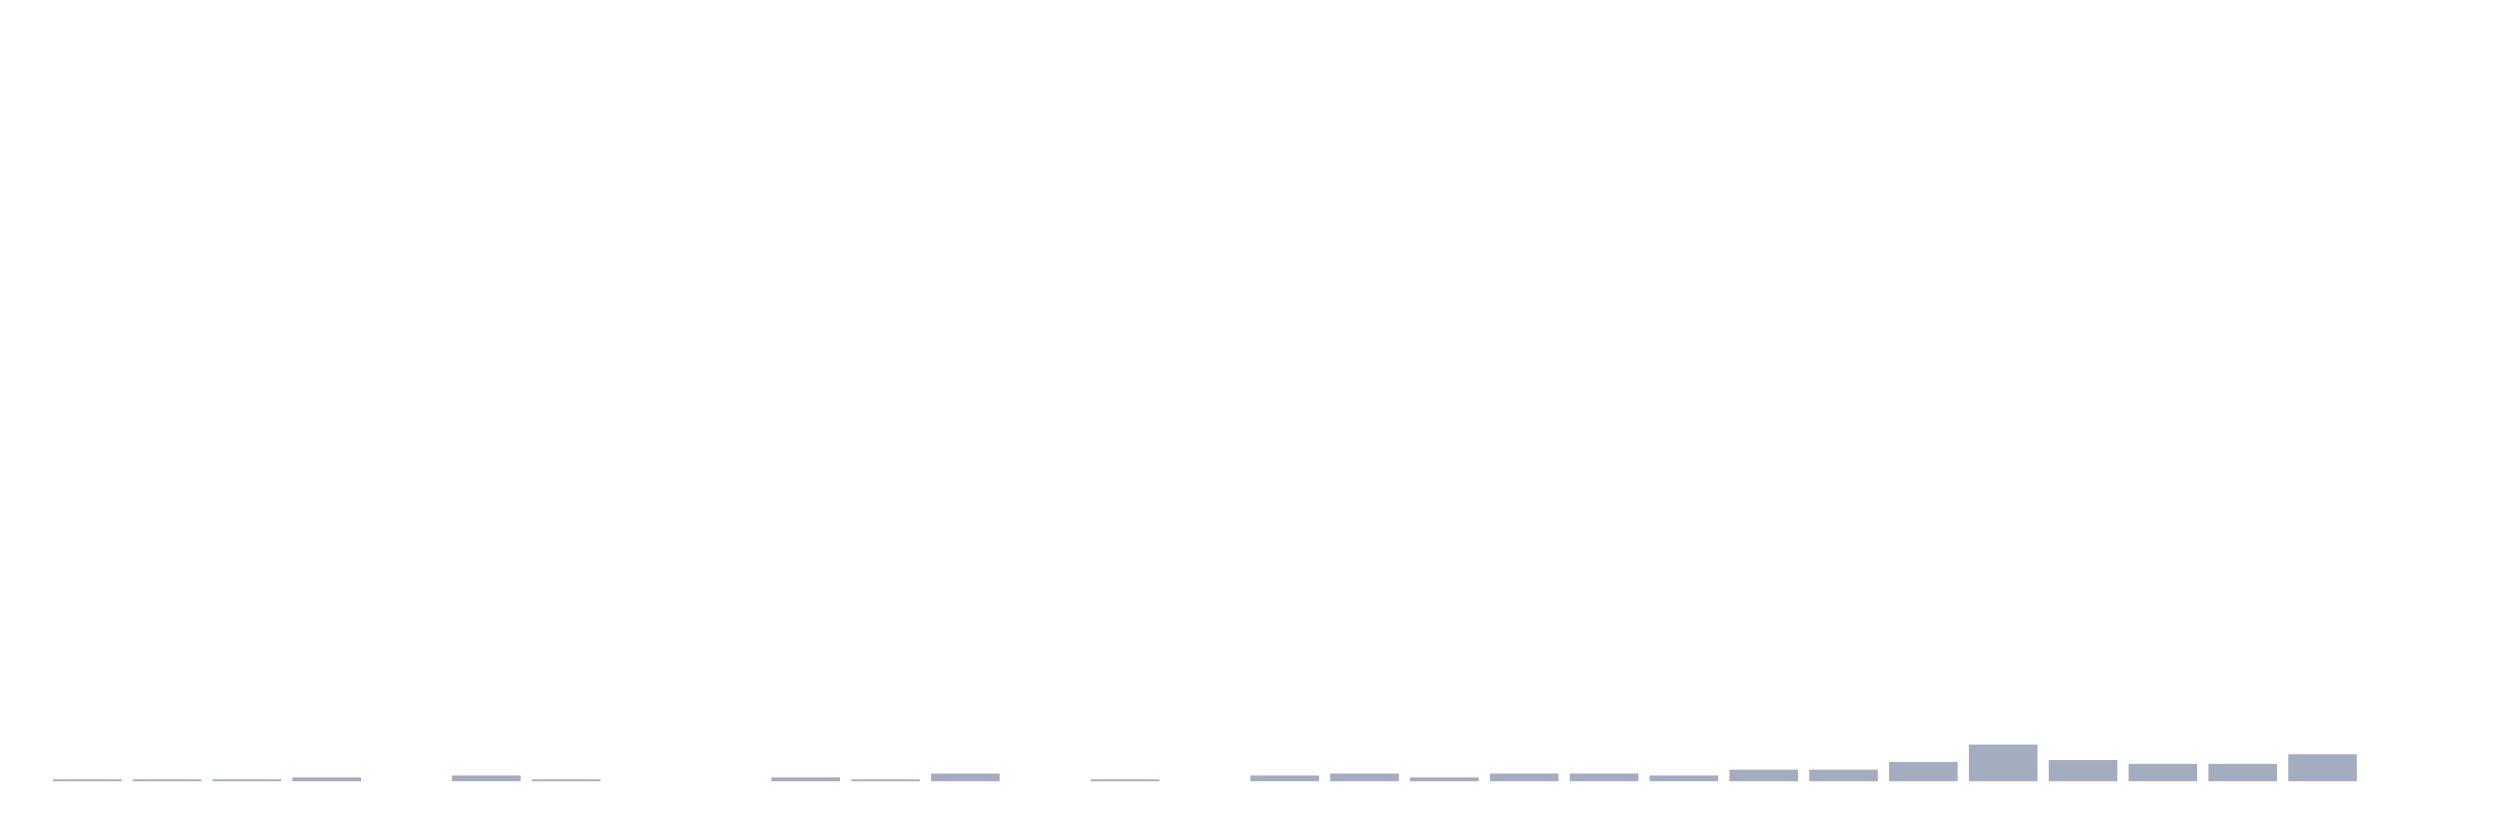
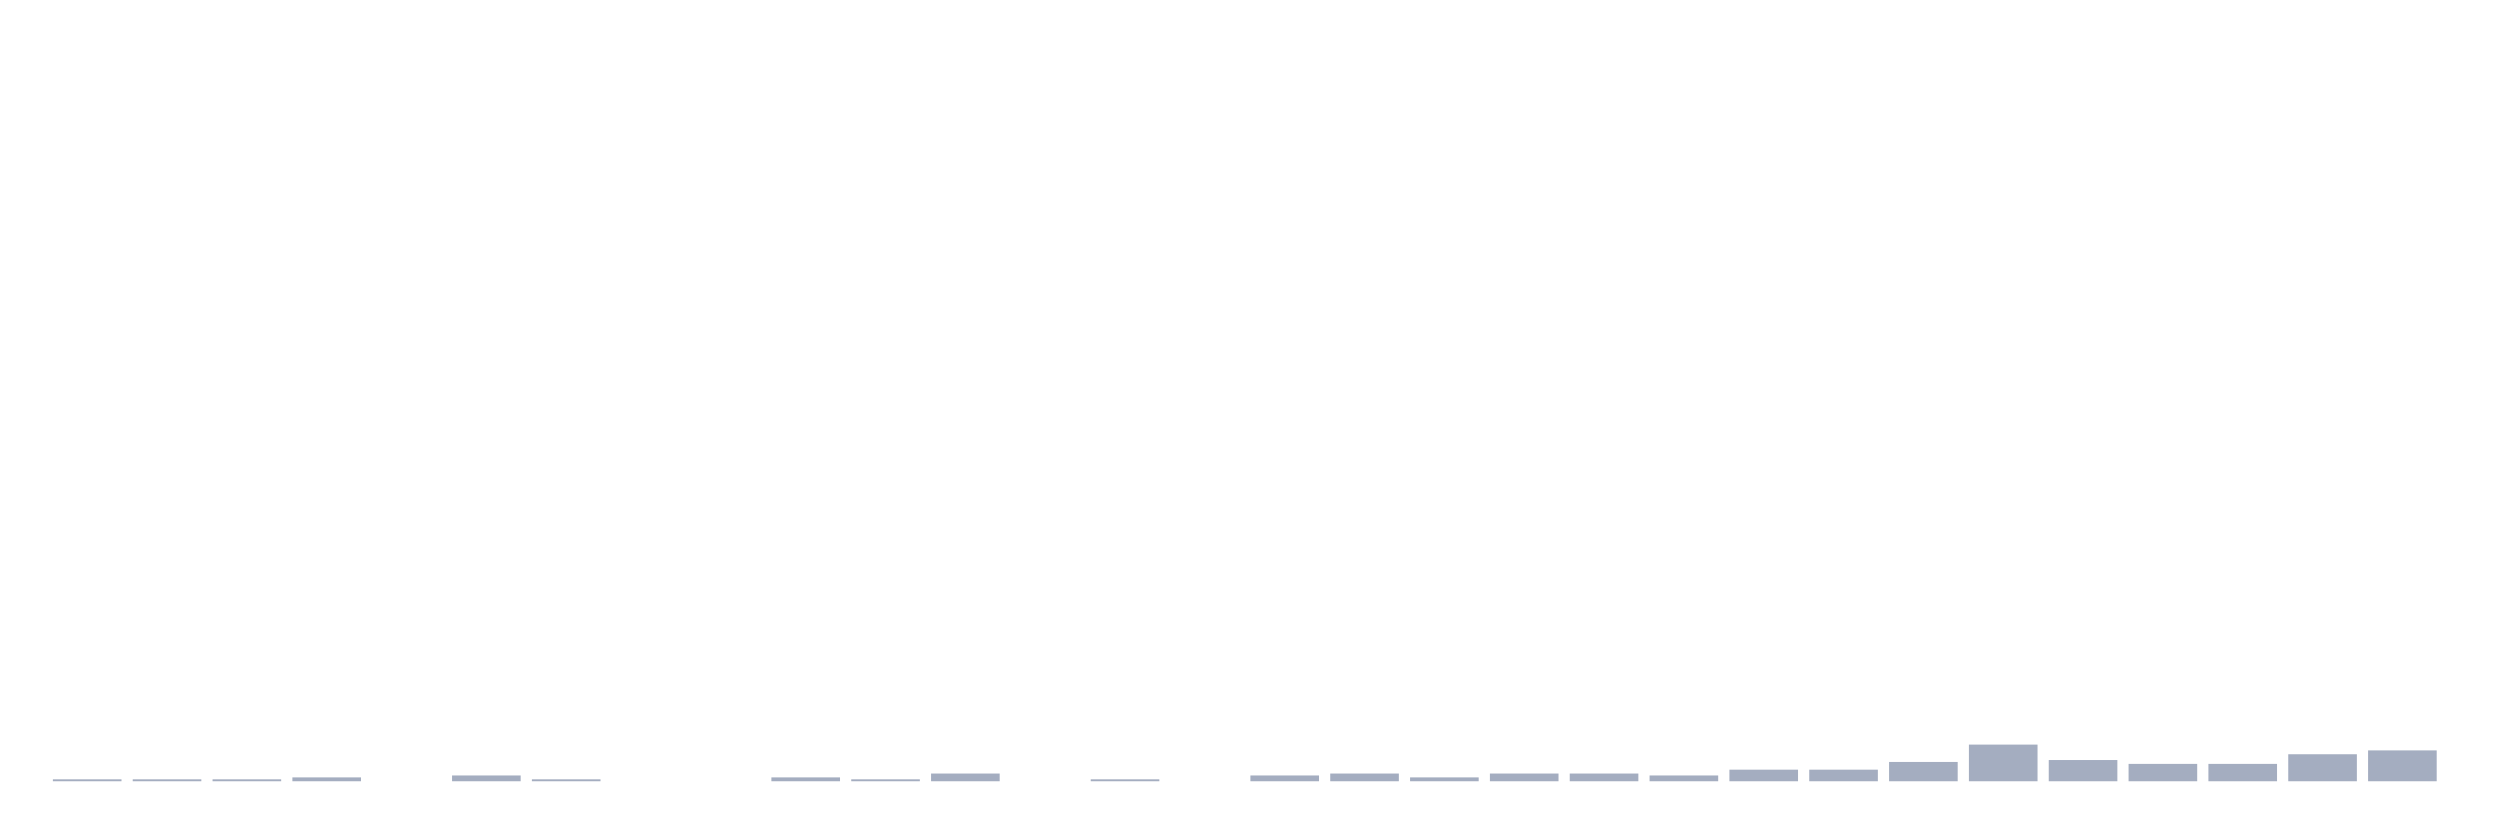
<svg xmlns="http://www.w3.org/2000/svg" viewBox="0 0 480 160">
  <g transform="translate(10,10)">
    <rect class="bar" x="0.153" width="13.175" y="139.63" height="0.37" fill="rgb(164,173,192)" />
    <rect class="bar" x="15.482" width="13.175" y="139.63" height="0.37" fill="rgb(164,173,192)" />
    <rect class="bar" x="30.81" width="13.175" y="139.63" height="0.37" fill="rgb(164,173,192)" />
    <rect class="bar" x="46.138" width="13.175" y="139.259" height="0.741" fill="rgb(164,173,192)" />
    <rect class="bar" x="61.466" width="13.175" y="140" height="0" fill="rgb(164,173,192)" />
    <rect class="bar" x="76.794" width="13.175" y="138.889" height="1.111" fill="rgb(164,173,192)" />
    <rect class="bar" x="92.123" width="13.175" y="139.63" height="0.37" fill="rgb(164,173,192)" />
    <rect class="bar" x="107.451" width="13.175" y="140" height="0" fill="rgb(164,173,192)" />
    <rect class="bar" x="122.779" width="13.175" y="140" height="0" fill="rgb(164,173,192)" />
    <rect class="bar" x="138.107" width="13.175" y="139.259" height="0.741" fill="rgb(164,173,192)" />
    <rect class="bar" x="153.436" width="13.175" y="139.63" height="0.37" fill="rgb(164,173,192)" />
    <rect class="bar" x="168.764" width="13.175" y="138.519" height="1.481" fill="rgb(164,173,192)" />
    <rect class="bar" x="184.092" width="13.175" y="140" height="0" fill="rgb(164,173,192)" />
    <rect class="bar" x="199.42" width="13.175" y="139.63" height="0.37" fill="rgb(164,173,192)" />
    <rect class="bar" x="214.748" width="13.175" y="140" height="0" fill="rgb(164,173,192)" />
    <rect class="bar" x="230.077" width="13.175" y="138.889" height="1.111" fill="rgb(164,173,192)" />
    <rect class="bar" x="245.405" width="13.175" y="138.519" height="1.481" fill="rgb(164,173,192)" />
    <rect class="bar" x="260.733" width="13.175" y="139.259" height="0.741" fill="rgb(164,173,192)" />
    <rect class="bar" x="276.061" width="13.175" y="138.519" height="1.481" fill="rgb(164,173,192)" />
    <rect class="bar" x="291.39" width="13.175" y="138.519" height="1.481" fill="rgb(164,173,192)" />
    <rect class="bar" x="306.718" width="13.175" y="138.889" height="1.111" fill="rgb(164,173,192)" />
    <rect class="bar" x="322.046" width="13.175" y="137.778" height="2.222" fill="rgb(164,173,192)" />
    <rect class="bar" x="337.374" width="13.175" y="137.778" height="2.222" fill="rgb(164,173,192)" />
    <rect class="bar" x="352.702" width="13.175" y="136.296" height="3.704" fill="rgb(164,173,192)" />
    <rect class="bar" x="368.031" width="13.175" y="132.963" height="7.037" fill="rgb(164,173,192)" />
    <rect class="bar" x="383.359" width="13.175" y="135.926" height="4.074" fill="rgb(164,173,192)" />
    <rect class="bar" x="398.687" width="13.175" y="136.667" height="3.333" fill="rgb(164,173,192)" />
    <rect class="bar" x="414.015" width="13.175" y="136.667" height="3.333" fill="rgb(164,173,192)" />
    <rect class="bar" x="429.344" width="13.175" y="134.815" height="5.185" fill="rgb(164,173,192)" />
-     <rect class="bar" x="444.672" width="13.175" y="140" height="0" fill="rgb(164,173,192)" />
+     <rect class="bar" x="444.672" width="13.175" y="134.074" height="5.926" fill="rgb(164,173,192)" />
  </g>
</svg>
